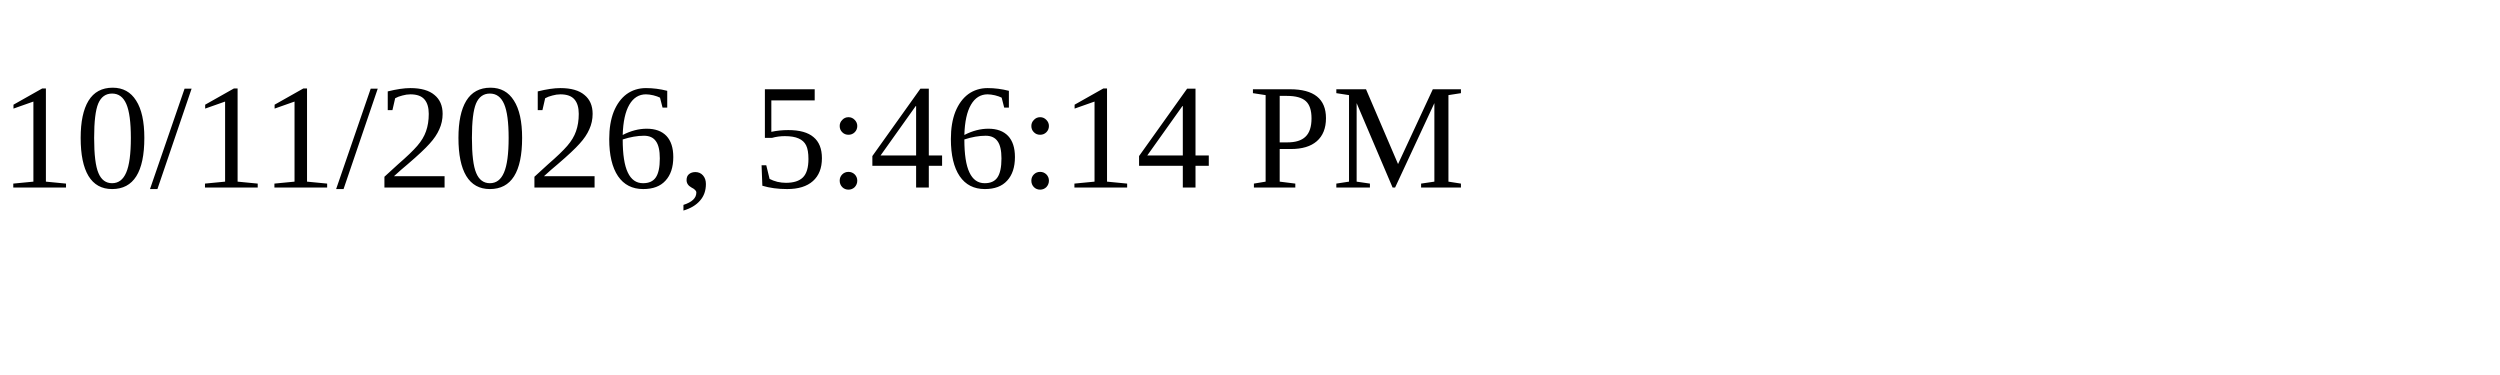
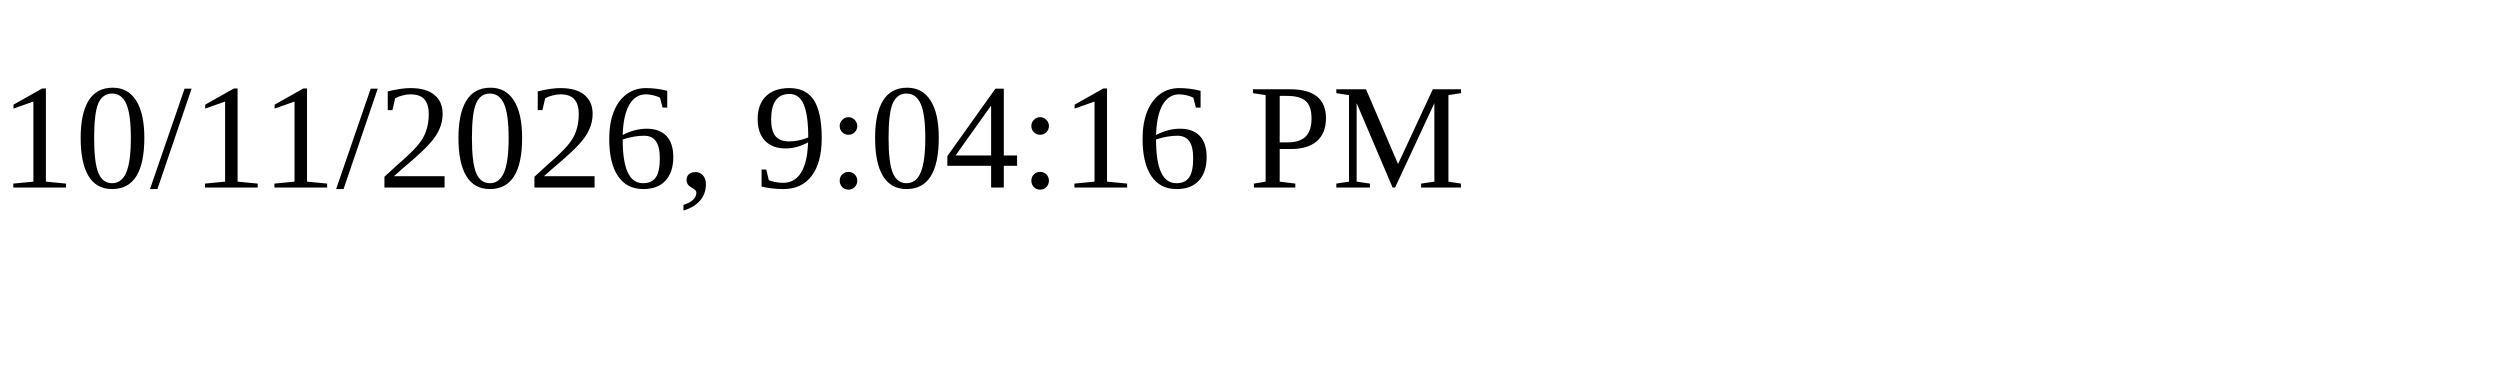
<svg xmlns="http://www.w3.org/2000/svg" height="30" width="200">
-   <text x="0" y="15">10/11/2026, 5:46:14 PM</text>
+   <text x="0" y="15">10/11/2026, 9:04:16 PM</text>
</svg>
